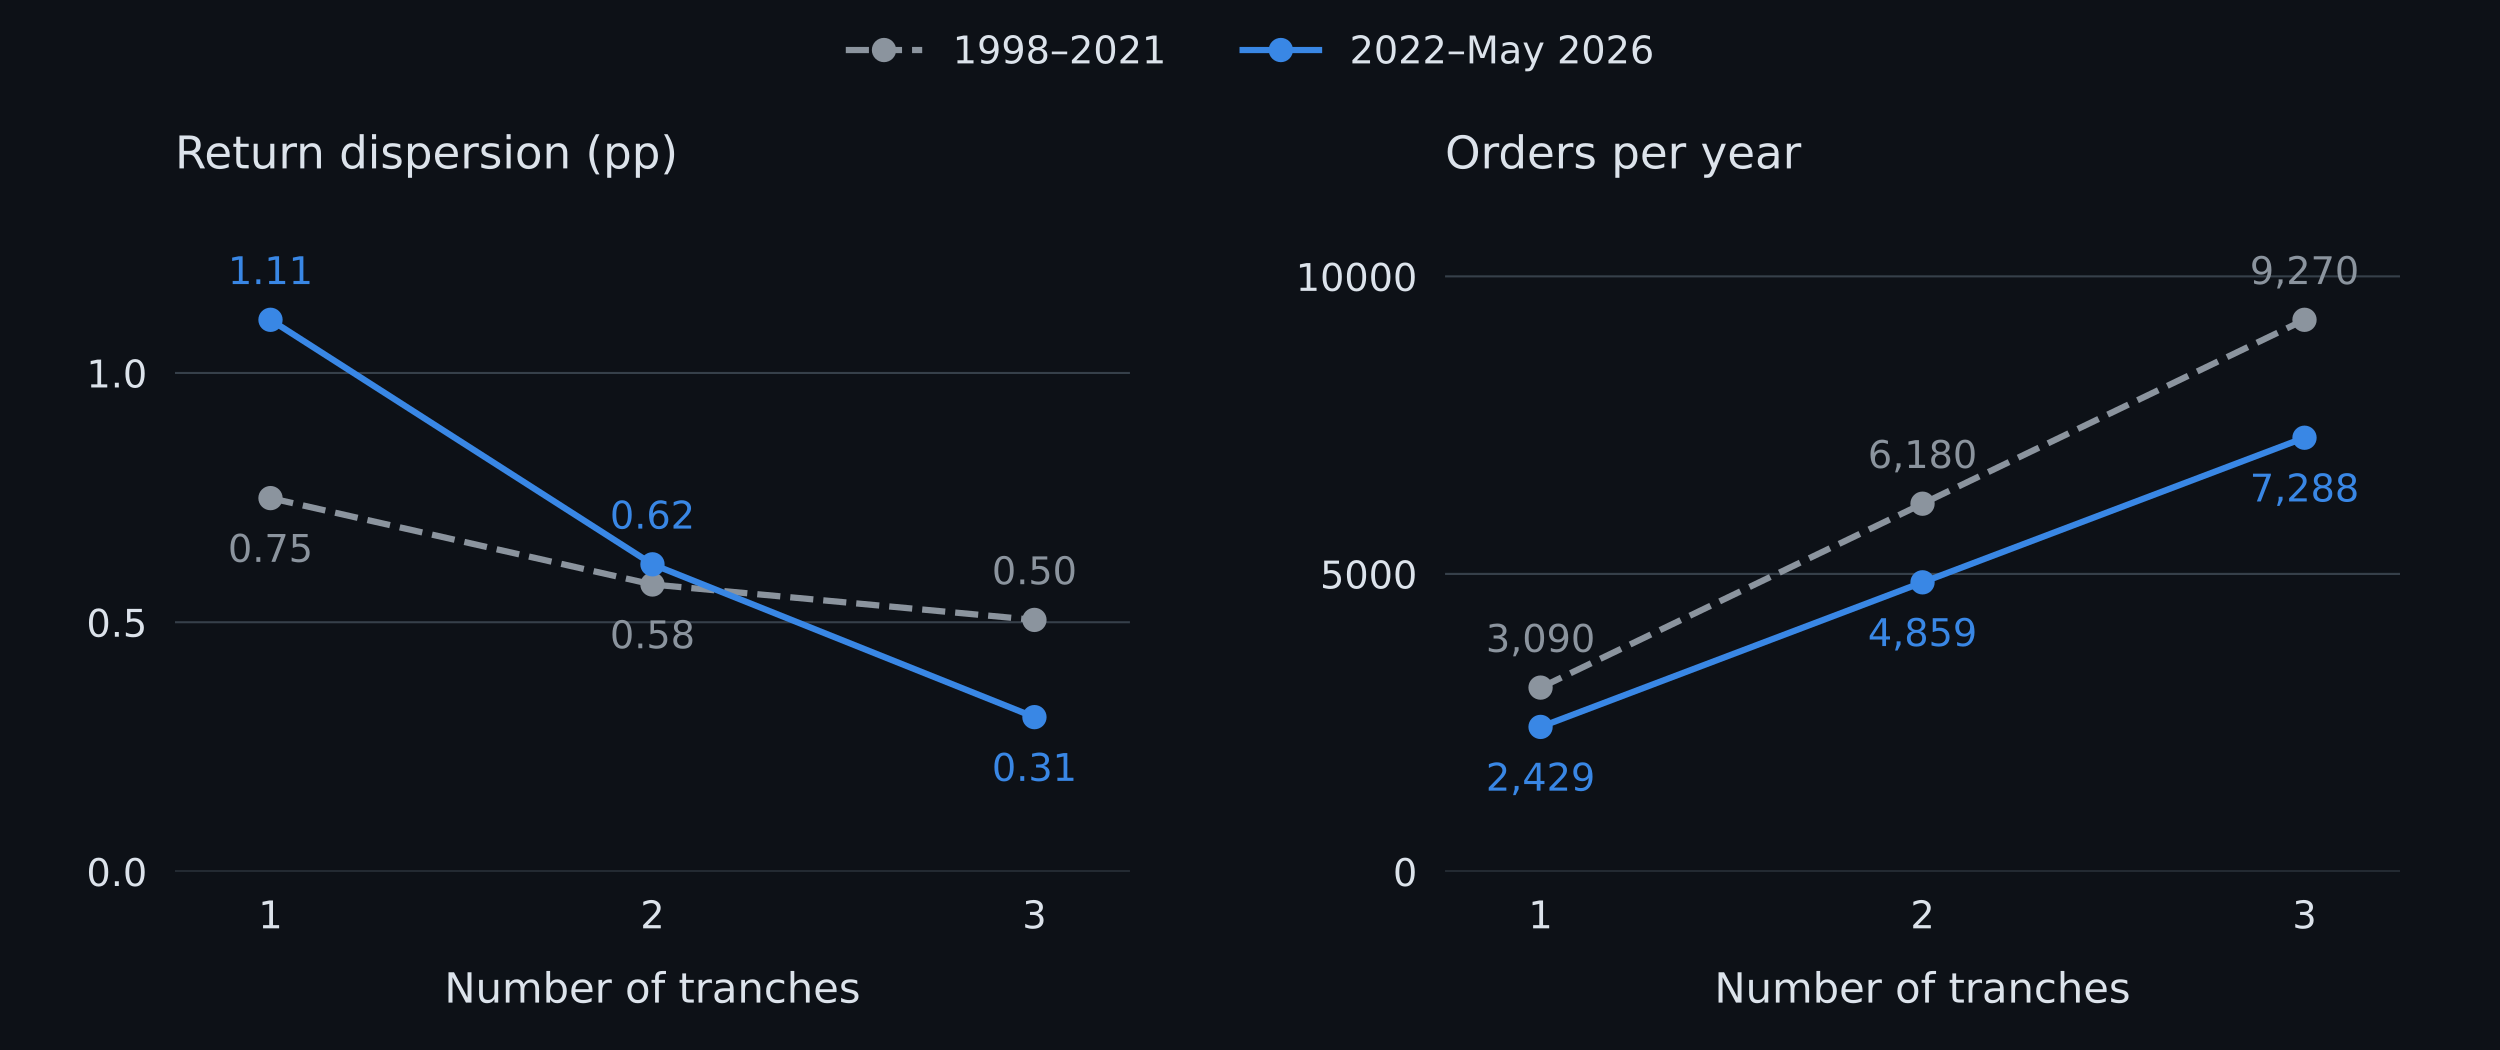
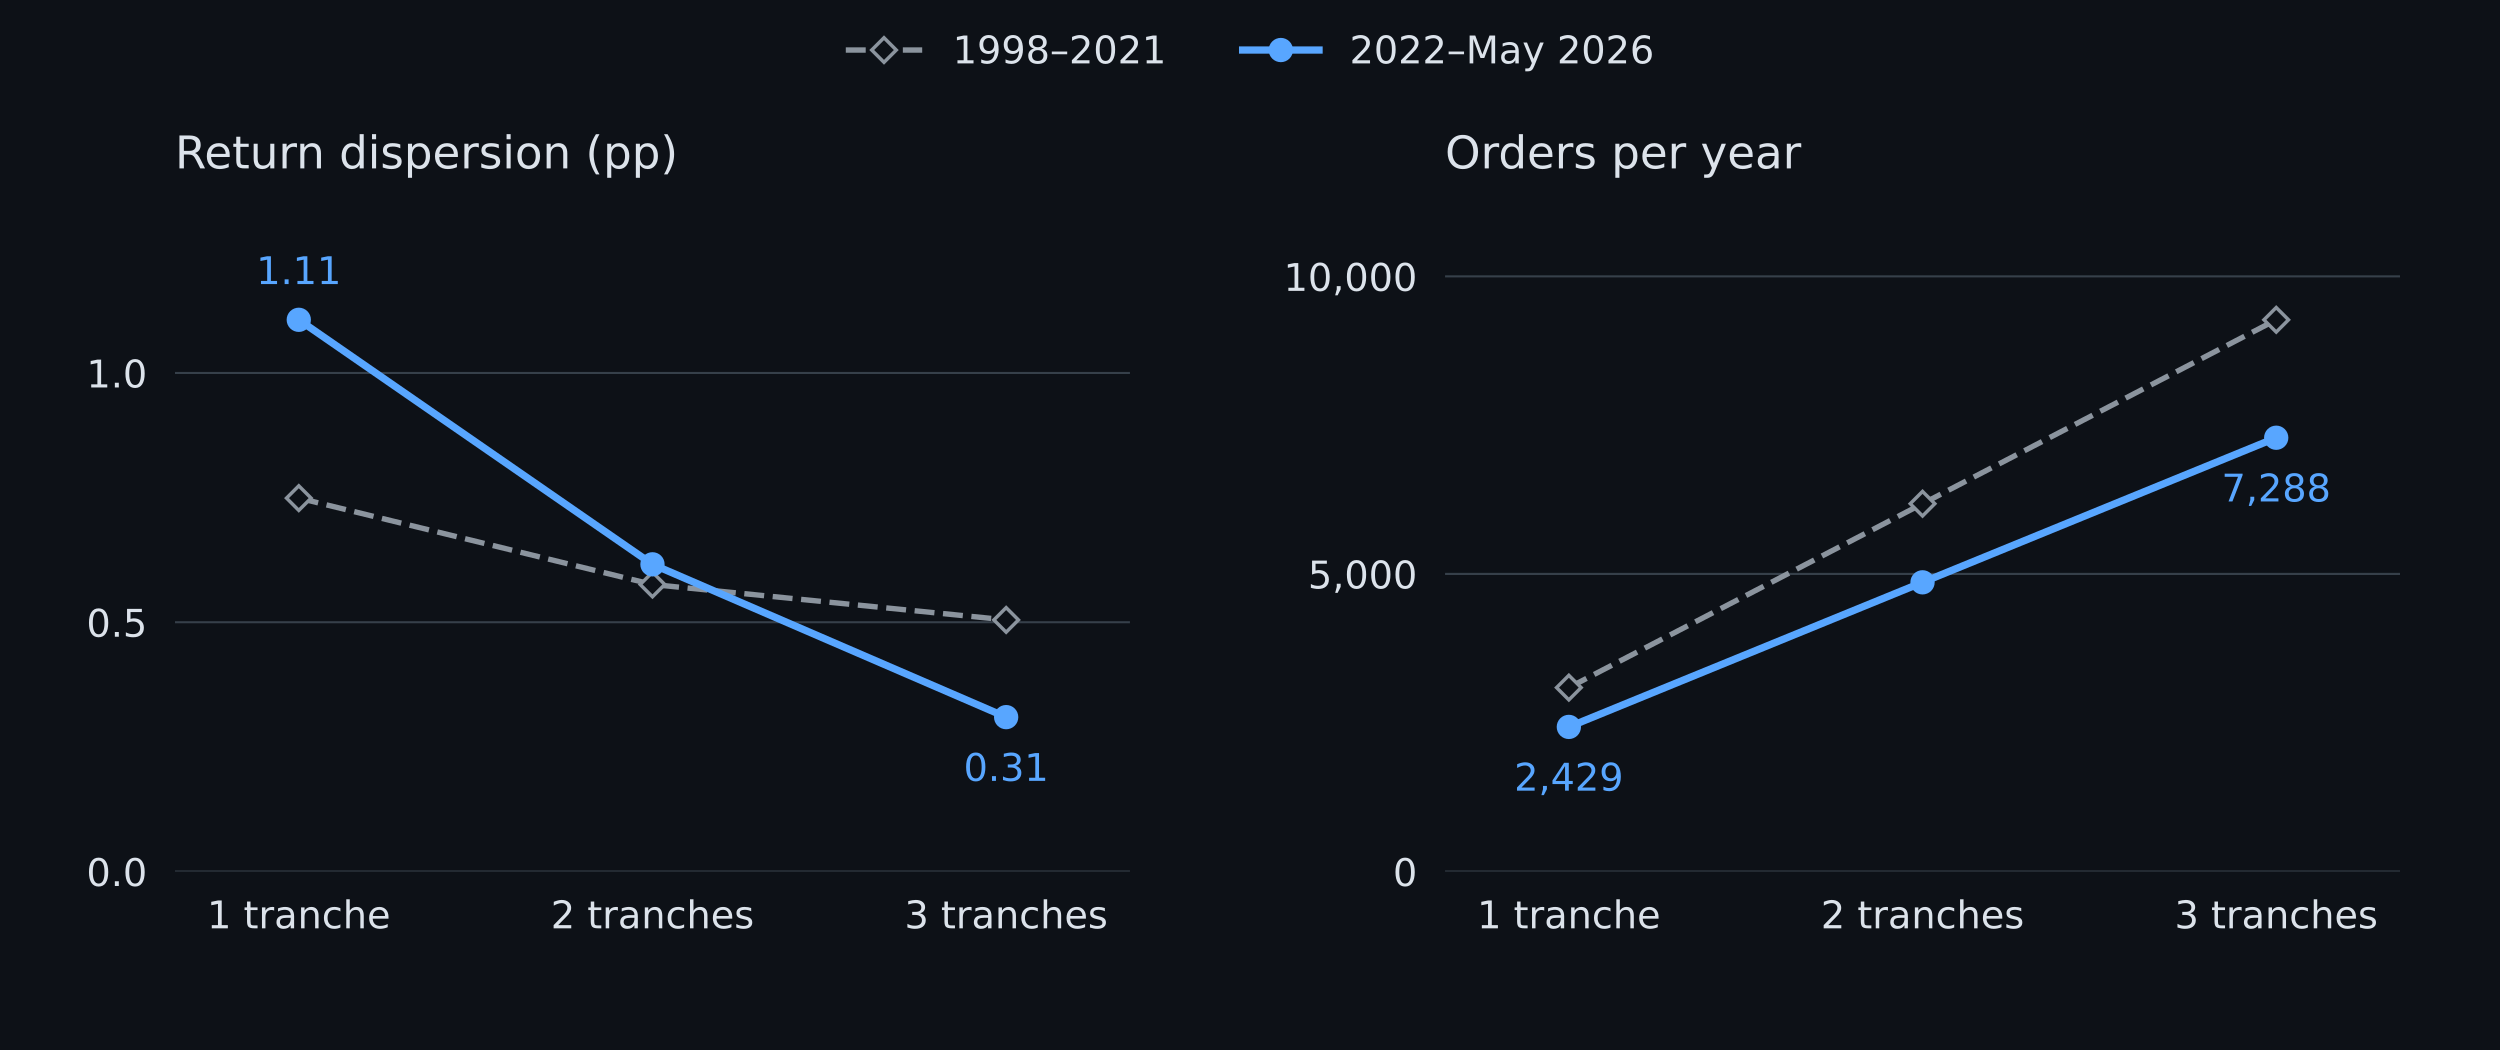
<svg xmlns="http://www.w3.org/2000/svg" xmlns:xlink="http://www.w3.org/1999/xlink" width="720pt" height="302.4pt" viewBox="0 0 720 302.4" version="1.1">
  <defs>
    <style type="text/css">*{stroke-linejoin: round; stroke-linecap: butt}</style>
  </defs>
  <g id="figure_1">
    <g id="patch_1">
      <path d="M 0 302.4 L 720 302.4 L 720 0 L 0 0 z " style="fill: #0d1117" />
    </g>
    <g id="axes_1">
      <g id="patch_2">
        <path d="M 50.4 250.992 L 325.421 250.992 L 325.421 63.504 L 50.4 63.504 z " style="fill: #0d1117" />
      </g>
      <g id="matplotlib.axis_1">
        <g id="xtick_1">
          <g id="line2d_1" />
          <g id="text_1">
-             <text style="font-size: 11px; font-family: 'DejaVu Sans', 'Arial', sans-serif; text-anchor: middle; fill: #dce3eb" x="77.902" y="267.35" transform="rotate(-0 77.90215 267.3503)">1</text>
+             <text style="font-size: 11px; font-family: 'DejaVu Sans', 'Arial', sans-serif; text-anchor: middle; fill: #dce3eb" x="86.051" y="267.35" transform="rotate(-0 86.05093 267.3503)">1 tranche</text>
          </g>
        </g>
        <g id="xtick_2">
          <g id="line2d_2" />
          <g id="text_2">
-             <text style="font-size: 11px; font-family: 'DejaVu Sans', 'Arial', sans-serif; text-anchor: middle; fill: #dce3eb" x="187.911" y="267.35" transform="rotate(-0 187.9107 267.3503)">2</text>
+             <text style="font-size: 11px; font-family: 'DejaVu Sans', 'Arial', sans-serif; text-anchor: middle; fill: #dce3eb" x="187.911" y="267.35" transform="rotate(-0 187.9107 267.3503)">2 tranches</text>
          </g>
        </g>
        <g id="xtick_3">
          <g id="line2d_3" />
          <g id="text_3">
-             <text style="font-size: 11px; font-family: 'DejaVu Sans', 'Arial', sans-serif; text-anchor: middle; fill: #dce3eb" x="297.919" y="267.35" transform="rotate(-0 297.9193 267.3503)">3</text>
-           </g>
-         </g>
-         <g id="text_4">
-           <text style="font-size: 12px; font-family: 'DejaVu Sans', 'Arial', sans-serif; text-anchor: middle; fill: #dce3eb" x="187.911" y="288.756" transform="rotate(-0 187.9107 288.7561)">Number of tranches</text>
+             <text style="font-size: 11px; font-family: 'DejaVu Sans', 'Arial', sans-serif; text-anchor: middle; fill: #dce3eb" x="289.771" y="267.35" transform="rotate(-0 289.7705 267.3503)">3 tranches</text>
+           </g>
        </g>
      </g>
      <g id="matplotlib.axis_2">
        <g id="ytick_1">
          <g id="line2d_4">
            <path d="M 50.4 250.992 L 325.421 250.992 " clip-path="url(#p26e8e19686)" style="fill: none; stroke: #36404a; stroke-width: 0.6; stroke-linecap: square" />
          </g>
          <g id="line2d_5" />
-           <g id="text_5">
+           <g id="text_4">
            <text style="font-size: 11px; font-family: 'DejaVu Sans', 'Arial', sans-serif; text-anchor: end; fill: #dce3eb" x="42.4" y="255.171" transform="rotate(-0 42.4 255.1711)">0.0</text>
          </g>
        </g>
        <g id="ytick_2">
          <g id="line2d_6">
            <path d="M 50.4 179.2 L 325.421 179.2 " clip-path="url(#p26e8e19686)" style="fill: none; stroke: #36404a; stroke-width: 0.6; stroke-linecap: square" />
          </g>
          <g id="line2d_7" />
-           <g id="text_6">
+           <g id="text_5">
            <text style="font-size: 11px; font-family: 'DejaVu Sans', 'Arial', sans-serif; text-anchor: end; fill: #dce3eb" x="42.4" y="183.379" transform="rotate(-0 42.4 183.3789)">0.5</text>
          </g>
        </g>
        <g id="ytick_3">
          <g id="line2d_8">
            <path d="M 50.4 107.408 L 325.421 107.408 " clip-path="url(#p26e8e19686)" style="fill: none; stroke: #36404a; stroke-width: 0.6; stroke-linecap: square" />
          </g>
          <g id="line2d_9" />
-           <g id="text_7">
+           <g id="text_6">
            <text style="font-size: 11px; font-family: 'DejaVu Sans', 'Arial', sans-serif; text-anchor: end; fill: #dce3eb" x="42.4" y="111.587" transform="rotate(-0 42.4 111.5867)">1.0</text>
          </g>
        </g>
      </g>
      <g id="line2d_10">
-         <path d="M 77.902 143.455 L 187.911 168.334 L 297.919 178.536 " clip-path="url(#p26e8e19686)" style="fill: none; stroke-dasharray: 6.66,2.88; stroke-dashoffset: 0; stroke: #8b949e; stroke-width: 1.8" />
+         <path d="M 86.051 143.455 L 187.911 168.334 L 289.771 178.536 " clip-path="url(#p26e8e19686)" style="fill: none; stroke-dasharray: 5.735,2.48; stroke-dashoffset: 0; stroke: #8b949e; stroke-width: 1.55" />
        <defs>
-           <path id="mecd1793f7e" d="M 0 3 C 0.796 3 1.559 2.684 2.121 2.121 C 2.684 1.559 3 0.796 3 0 C 3 -0.796 2.684 -1.559 2.121 -2.121 C 1.559 -2.684 0.796 -3 0 -3 C -0.796 -3 -1.559 -2.684 -2.121 -2.121 C -2.684 -1.559 -3 -0.796 -3 0 C -3 0.796 -2.684 1.559 -2.121 2.121 C -1.559 2.684 -0.796 3 0 3 z " style="stroke: #8b949e" />
+           <path id="md94583ec58" d="M -0 3.536 L 3.536 0 L 0 -3.536 L -3.536 -0 z " style="stroke: #8b949e; stroke-linejoin: miter" />
        </defs>
        <g clip-path="url(#p26e8e19686)">
-           <use xlink:href="#mecd1793f7e" x="77.902" y="143.455" style="fill: #8b949e; stroke: #8b949e" />
-           <use xlink:href="#mecd1793f7e" x="187.911" y="168.334" style="fill: #8b949e; stroke: #8b949e" />
-           <use xlink:href="#mecd1793f7e" x="297.919" y="178.536" style="fill: #8b949e; stroke: #8b949e" />
+           <use xlink:href="#md94583ec58" x="86.051" y="143.455" style="fill: #0d1117; stroke: #8b949e; stroke-linejoin: miter" />
+           <use xlink:href="#md94583ec58" x="187.911" y="168.334" style="fill: #0d1117; stroke: #8b949e; stroke-linejoin: miter" />
+           <use xlink:href="#md94583ec58" x="289.771" y="178.536" style="fill: #0d1117; stroke: #8b949e; stroke-linejoin: miter" />
        </g>
      </g>
      <g id="line2d_11">
-         <path d="M 77.902 92.104 L 187.911 162.526 L 297.919 206.535 " clip-path="url(#p26e8e19686)" style="fill: none; stroke: #3987e5; stroke-width: 1.8; stroke-linecap: square" />
+         <path d="M 86.051 92.104 L 187.911 162.526 L 289.771 206.535 " clip-path="url(#p26e8e19686)" style="fill: none; stroke: #58a6ff; stroke-width: 2.1; stroke-linecap: square" />
        <defs>
-           <path id="m18839ef0fb" d="M 0 3 C 0.796 3 1.559 2.684 2.121 2.121 C 2.684 1.559 3 0.796 3 0 C 3 -0.796 2.684 -1.559 2.121 -2.121 C 1.559 -2.684 0.796 -3 0 -3 C -0.796 -3 -1.559 -2.684 -2.121 -2.121 C -2.684 -1.559 -3 -0.796 -3 0 C -3 0.796 -2.684 1.559 -2.121 2.121 C -1.559 2.684 -0.796 3 0 3 z " style="stroke: #3987e5" />
+           <path id="m6031705eeb" d="M 0 3 C 0.796 3 1.559 2.684 2.121 2.121 C 2.684 1.559 3 0.796 3 0 C 3 -0.796 2.684 -1.559 2.121 -2.121 C 1.559 -2.684 0.796 -3 0 -3 C -0.796 -3 -1.559 -2.684 -2.121 -2.121 C -2.684 -1.559 -3 -0.796 -3 0 C -3 0.796 -2.684 1.559 -2.121 2.121 C -1.559 2.684 -0.796 3 0 3 z " style="stroke: #58a6ff" />
        </defs>
        <g clip-path="url(#p26e8e19686)">
-           <use xlink:href="#m18839ef0fb" x="77.902" y="92.104" style="fill: #3987e5; stroke: #3987e5" />
-           <use xlink:href="#m18839ef0fb" x="187.911" y="162.526" style="fill: #3987e5; stroke: #3987e5" />
-           <use xlink:href="#m18839ef0fb" x="297.919" y="206.535" style="fill: #3987e5; stroke: #3987e5" />
-         </g>
+           <use xlink:href="#m6031705eeb" x="86.051" y="92.104" style="fill: #58a6ff; stroke: #58a6ff" />
+           <use xlink:href="#m6031705eeb" x="187.911" y="162.526" style="fill: #58a6ff; stroke: #58a6ff" />
+           <use xlink:href="#m6031705eeb" x="289.771" y="206.535" style="fill: #58a6ff; stroke: #58a6ff" />
+         </g>
+       </g>
+       <g id="text_7">
+         <text style="font-size: 11px; font-family: 'DejaVu Sans', 'Arial', sans-serif; text-anchor: middle; fill: #58a6ff" x="86.051" y="81.816" transform="rotate(-0 86.05093 81.81621)">1.11</text>
      </g>
      <g id="text_8">
-         <text style="font-size: 11px; font-family: 'DejaVu Sans', 'Arial', sans-serif; text-anchor: middle; fill: #8b949e" x="77.902" y="161.813" transform="rotate(-0 77.90215 161.8131)">0.75</text>
+         <text style="font-size: 11px; font-family: 'DejaVu Sans', 'Arial', sans-serif; text-anchor: middle; fill: #58a6ff" x="289.771" y="224.894" transform="rotate(-0 289.7705 224.8938)">0.31</text>
      </g>
      <g id="text_9">
-         <text style="font-size: 11px; font-family: 'DejaVu Sans', 'Arial', sans-serif; text-anchor: middle; fill: #8b949e" x="187.911" y="186.692" transform="rotate(-0 187.9107 186.6918)">0.58</text>
-       </g>
-       <g id="text_10">
-         <text style="font-size: 11px; font-family: 'DejaVu Sans', 'Arial', sans-serif; text-anchor: middle; fill: #8b949e" x="297.919" y="168.249" transform="rotate(-0 297.9193 168.2487)">0.50</text>
-       </g>
-       <g id="text_11">
-         <text style="font-size: 11px; font-family: 'DejaVu Sans', 'Arial', sans-serif; text-anchor: middle; fill: #3987e5" x="77.902" y="81.816" transform="rotate(-0 77.90215 81.81621)">1.11</text>
-       </g>
-       <g id="text_12">
-         <text style="font-size: 11px; font-family: 'DejaVu Sans', 'Arial', sans-serif; text-anchor: middle; fill: #3987e5" x="187.911" y="152.238" transform="rotate(-0 187.9107 152.2383)">0.62</text>
-       </g>
-       <g id="text_13">
-         <text style="font-size: 11px; font-family: 'DejaVu Sans', 'Arial', sans-serif; text-anchor: middle; fill: #3987e5" x="297.919" y="224.894" transform="rotate(-0 297.9193 224.8938)">0.31</text>
-       </g>
-       <g id="text_14">
        <text style="font-size: 13px; font-family: 'DejaVu Sans', 'Arial', sans-serif; text-anchor: start; fill: #dce3eb" x="50.4" y="48.504" transform="rotate(-0 50.4 48.504)">Return dispersion (pp)</text>
      </g>
    </g>
    <g id="axes_2">
      <g id="patch_3">
        <path d="M 416.179 250.992 L 691.2 250.992 L 691.2 63.504 L 416.179 63.504 z " style="fill: #0d1117" />
      </g>
      <g id="matplotlib.axis_3">
        <g id="xtick_4">
          <g id="line2d_12" />
-           <g id="text_15">
-             <text style="font-size: 11px; font-family: 'DejaVu Sans', 'Arial', sans-serif; text-anchor: middle; fill: #dce3eb" x="443.681" y="267.35" transform="rotate(-0 443.6807 267.3503)">1</text>
+           <g id="text_10">
+             <text style="font-size: 11px; font-family: 'DejaVu Sans', 'Arial', sans-serif; text-anchor: middle; fill: #dce3eb" x="451.829" y="267.35" transform="rotate(-0 451.8295 267.3503)">1 tranche</text>
          </g>
        </g>
        <g id="xtick_5">
          <g id="line2d_13" />
-           <g id="text_16">
-             <text style="font-size: 11px; font-family: 'DejaVu Sans', 'Arial', sans-serif; text-anchor: middle; fill: #dce3eb" x="553.689" y="267.35" transform="rotate(-0 553.6893 267.3503)">2</text>
+           <g id="text_11">
+             <text style="font-size: 11px; font-family: 'DejaVu Sans', 'Arial', sans-serif; text-anchor: middle; fill: #dce3eb" x="553.689" y="267.35" transform="rotate(-0 553.6893 267.3503)">2 tranches</text>
          </g>
        </g>
        <g id="xtick_6">
          <g id="line2d_14" />
-           <g id="text_17">
-             <text style="font-size: 11px; font-family: 'DejaVu Sans', 'Arial', sans-serif; text-anchor: middle; fill: #dce3eb" x="663.698" y="267.35" transform="rotate(-0 663.6979 267.3503)">3</text>
-           </g>
-         </g>
-         <g id="text_18">
-           <text style="font-size: 12px; font-family: 'DejaVu Sans', 'Arial', sans-serif; text-anchor: middle; fill: #dce3eb" x="553.689" y="288.756" transform="rotate(-0 553.6893 288.7561)">Number of tranches</text>
+           <g id="text_12">
+             <text style="font-size: 11px; font-family: 'DejaVu Sans', 'Arial', sans-serif; text-anchor: middle; fill: #dce3eb" x="655.549" y="267.35" transform="rotate(-0 655.5491 267.3503)">3 tranches</text>
+           </g>
        </g>
      </g>
      <g id="matplotlib.axis_4">
        <g id="ytick_4">
          <g id="line2d_15">
            <path d="M 416.179 250.992 L 691.2 250.992 " clip-path="url(#p106467e50d)" style="fill: none; stroke: #36404a; stroke-width: 0.6; stroke-linecap: square" />
          </g>
          <g id="line2d_16" />
-           <g id="text_19">
+           <g id="text_13">
            <text style="font-size: 11px; font-family: 'DejaVu Sans', 'Arial', sans-serif; text-anchor: end; fill: #dce3eb" x="408.179" y="255.171" transform="rotate(-0 408.1785 255.1711)">0</text>
          </g>
        </g>
        <g id="ytick_5">
          <g id="line2d_17">
            <path d="M 416.179 165.291 L 691.2 165.291 " clip-path="url(#p106467e50d)" style="fill: none; stroke: #36404a; stroke-width: 0.6; stroke-linecap: square" />
          </g>
          <g id="line2d_18" />
-           <g id="text_20">
-             <text style="font-size: 11px; font-family: 'DejaVu Sans', 'Arial', sans-serif; text-anchor: end; fill: #dce3eb" x="408.179" y="169.47" transform="rotate(-0 408.1785 169.4701)">5000</text>
+           <g id="text_14">
+             <text style="font-size: 11px; font-family: 'DejaVu Sans', 'Arial', sans-serif; text-anchor: end; fill: #dce3eb" x="408.179" y="169.47" transform="rotate(-0 408.1785 169.4701)">5,000</text>
          </g>
        </g>
        <g id="ytick_6">
          <g id="line2d_19">
            <path d="M 416.179 79.59 L 691.2 79.59 " clip-path="url(#p106467e50d)" style="fill: none; stroke: #36404a; stroke-width: 0.6; stroke-linecap: square" />
          </g>
          <g id="line2d_20" />
-           <g id="text_21">
-             <text style="font-size: 11px; font-family: 'DejaVu Sans', 'Arial', sans-serif; text-anchor: end; fill: #dce3eb" x="408.179" y="83.769" transform="rotate(-0 408.1785 83.76896)">10000</text>
+           <g id="text_15">
+             <text style="font-size: 11px; font-family: 'DejaVu Sans', 'Arial', sans-serif; text-anchor: end; fill: #dce3eb" x="408.179" y="83.769" transform="rotate(-0 408.1785 83.76896)">10,000</text>
          </g>
        </g>
      </g>
      <g id="line2d_21">
-         <path d="M 443.681 198.029 L 553.689 145.067 L 663.698 92.104 " clip-path="url(#p106467e50d)" style="fill: none; stroke-dasharray: 6.66,2.88; stroke-dashoffset: 0; stroke: #8b949e; stroke-width: 1.8" />
+         <path d="M 451.829 198.029 L 553.689 145.067 L 655.549 92.104 " clip-path="url(#p106467e50d)" style="fill: none; stroke-dasharray: 5.735,2.48; stroke-dashoffset: 0; stroke: #8b949e; stroke-width: 1.55" />
        <g clip-path="url(#p106467e50d)">
-           <use xlink:href="#mecd1793f7e" x="443.681" y="198.029" style="fill: #8b949e; stroke: #8b949e" />
-           <use xlink:href="#mecd1793f7e" x="553.689" y="145.067" style="fill: #8b949e; stroke: #8b949e" />
-           <use xlink:href="#mecd1793f7e" x="663.698" y="92.104" style="fill: #8b949e; stroke: #8b949e" />
+           <use xlink:href="#md94583ec58" x="451.829" y="198.029" style="fill: #0d1117; stroke: #8b949e; stroke-linejoin: miter" />
+           <use xlink:href="#md94583ec58" x="553.689" y="145.067" style="fill: #0d1117; stroke: #8b949e; stroke-linejoin: miter" />
+           <use xlink:href="#md94583ec58" x="655.549" y="92.104" style="fill: #0d1117; stroke: #8b949e; stroke-linejoin: miter" />
        </g>
      </g>
      <g id="line2d_22">
-         <path d="M 443.681 209.351 L 553.689 167.709 L 663.698 126.068 " clip-path="url(#p106467e50d)" style="fill: none; stroke: #3987e5; stroke-width: 1.8; stroke-linecap: square" />
+         <path d="M 451.829 209.351 L 553.689 167.709 L 655.549 126.068 " clip-path="url(#p106467e50d)" style="fill: none; stroke: #58a6ff; stroke-width: 2.1; stroke-linecap: square" />
        <g clip-path="url(#p106467e50d)">
-           <use xlink:href="#m18839ef0fb" x="443.681" y="209.351" style="fill: #3987e5; stroke: #3987e5" />
-           <use xlink:href="#m18839ef0fb" x="553.689" y="167.709" style="fill: #3987e5; stroke: #3987e5" />
-           <use xlink:href="#m18839ef0fb" x="663.698" y="126.068" style="fill: #3987e5; stroke: #3987e5" />
-         </g>
-       </g>
-       <g id="text_22">
-         <text style="font-size: 11px; font-family: 'DejaVu Sans', 'Arial', sans-serif; text-anchor: middle; fill: #8b949e" x="443.681" y="187.742" transform="rotate(-0 443.6807 187.7416)">3,090</text>
-       </g>
-       <g id="text_23">
-         <text style="font-size: 11px; font-family: 'DejaVu Sans', 'Arial', sans-serif; text-anchor: middle; fill: #8b949e" x="553.689" y="134.779" transform="rotate(-0 553.6893 134.7789)">6,180</text>
-       </g>
-       <g id="text_24">
-         <text style="font-size: 11px; font-family: 'DejaVu Sans', 'Arial', sans-serif; text-anchor: middle; fill: #8b949e" x="663.698" y="81.816" transform="rotate(-0 663.6979 81.81621)">9,270</text>
-       </g>
-       <g id="text_25">
-         <text style="font-size: 11px; font-family: 'DejaVu Sans', 'Arial', sans-serif; text-anchor: middle; fill: #3987e5" x="443.681" y="227.709" transform="rotate(-0 443.6807 227.709)">2,429</text>
-       </g>
-       <g id="text_26">
-         <text style="font-size: 11px; font-family: 'DejaVu Sans', 'Arial', sans-serif; text-anchor: middle; fill: #3987e5" x="553.689" y="186.068" transform="rotate(-0 553.6893 186.0677)">4,859</text>
-       </g>
-       <g id="text_27">
-         <text style="font-size: 11px; font-family: 'DejaVu Sans', 'Arial', sans-serif; text-anchor: middle; fill: #3987e5" x="663.698" y="144.426" transform="rotate(-0 663.6979 144.4263)">7,288</text>
-       </g>
-       <g id="text_28">
+           <use xlink:href="#m6031705eeb" x="451.829" y="209.351" style="fill: #58a6ff; stroke: #58a6ff" />
+           <use xlink:href="#m6031705eeb" x="553.689" y="167.709" style="fill: #58a6ff; stroke: #58a6ff" />
+           <use xlink:href="#m6031705eeb" x="655.549" y="126.068" style="fill: #58a6ff; stroke: #58a6ff" />
+         </g>
+       </g>
+       <g id="text_16">
+         <text style="font-size: 11px; font-family: 'DejaVu Sans', 'Arial', sans-serif; text-anchor: middle; fill: #58a6ff" x="451.829" y="227.709" transform="rotate(-0 451.8295 227.709)">2,429</text>
+       </g>
+       <g id="text_17">
+         <text style="font-size: 11px; font-family: 'DejaVu Sans', 'Arial', sans-serif; text-anchor: middle; fill: #58a6ff" x="655.549" y="144.426" transform="rotate(-0 655.5491 144.4263)">7,288</text>
+       </g>
+       <g id="text_18">
        <text style="font-size: 13px; font-family: 'DejaVu Sans', 'Arial', sans-serif; text-anchor: start; fill: #dce3eb" x="416.179" y="48.504" transform="rotate(-0 416.1785 48.504)">Orders per year</text>
      </g>
    </g>
    <g id="legend_1">
      <g id="line2d_23">
-         <path d="M 243.591 14.408 L 254.591 14.408 L 265.591 14.408 " style="fill: none; stroke-dasharray: 6.66,2.88; stroke-dashoffset: 0; stroke: #8b949e; stroke-width: 1.8" />
+         <path d="M 243.591 14.408 L 254.591 14.408 L 265.591 14.408 " style="fill: none; stroke-dasharray: 5.735,2.48; stroke-dashoffset: 0; stroke: #8b949e; stroke-width: 1.55" />
        <g>
-           <use xlink:href="#mecd1793f7e" x="254.591" y="14.408" style="fill: #8b949e; stroke: #8b949e" />
-         </g>
-       </g>
-       <g id="text_29">
+           <use xlink:href="#md94583ec58" x="254.591" y="14.408" style="fill: #0d1117; stroke: #8b949e; stroke-linejoin: miter" />
+         </g>
+       </g>
+       <g id="text_19">
        <text style="font-size: 11px; font-family: 'DejaVu Sans', 'Arial', sans-serif; text-anchor: start; fill: #dce3eb" x="274.391" y="18.258" transform="rotate(-0 274.3908 18.25828)">1998–2021</text>
      </g>
      <g id="line2d_24">
-         <path d="M 357.881 14.408 L 368.881 14.408 L 379.881 14.408 " style="fill: none; stroke: #3987e5; stroke-width: 1.8; stroke-linecap: square" />
+         <path d="M 357.881 14.408 L 368.881 14.408 L 379.881 14.408 " style="fill: none; stroke: #58a6ff; stroke-width: 2.1; stroke-linecap: square" />
        <g>
-           <use xlink:href="#m18839ef0fb" x="368.881" y="14.408" style="fill: #3987e5; stroke: #3987e5" />
-         </g>
-       </g>
-       <g id="text_30">
+           <use xlink:href="#m6031705eeb" x="368.881" y="14.408" style="fill: #58a6ff; stroke: #58a6ff" />
+         </g>
+       </g>
+       <g id="text_20">
        <text style="font-size: 11px; font-family: 'DejaVu Sans', 'Arial', sans-serif; text-anchor: start; fill: #dce3eb" x="388.681" y="18.258" transform="rotate(-0 388.6808 18.25828)">2022–May 2026</text>
      </g>
    </g>
  </g>
  <defs>
    <clipPath id="p26e8e19686">
      <rect x="50.4" y="63.504" width="275.021" height="187.488" />
    </clipPath>
    <clipPath id="p106467e50d">
      <rect x="416.179" y="63.504" width="275.021" height="187.488" />
    </clipPath>
  </defs>
</svg>
